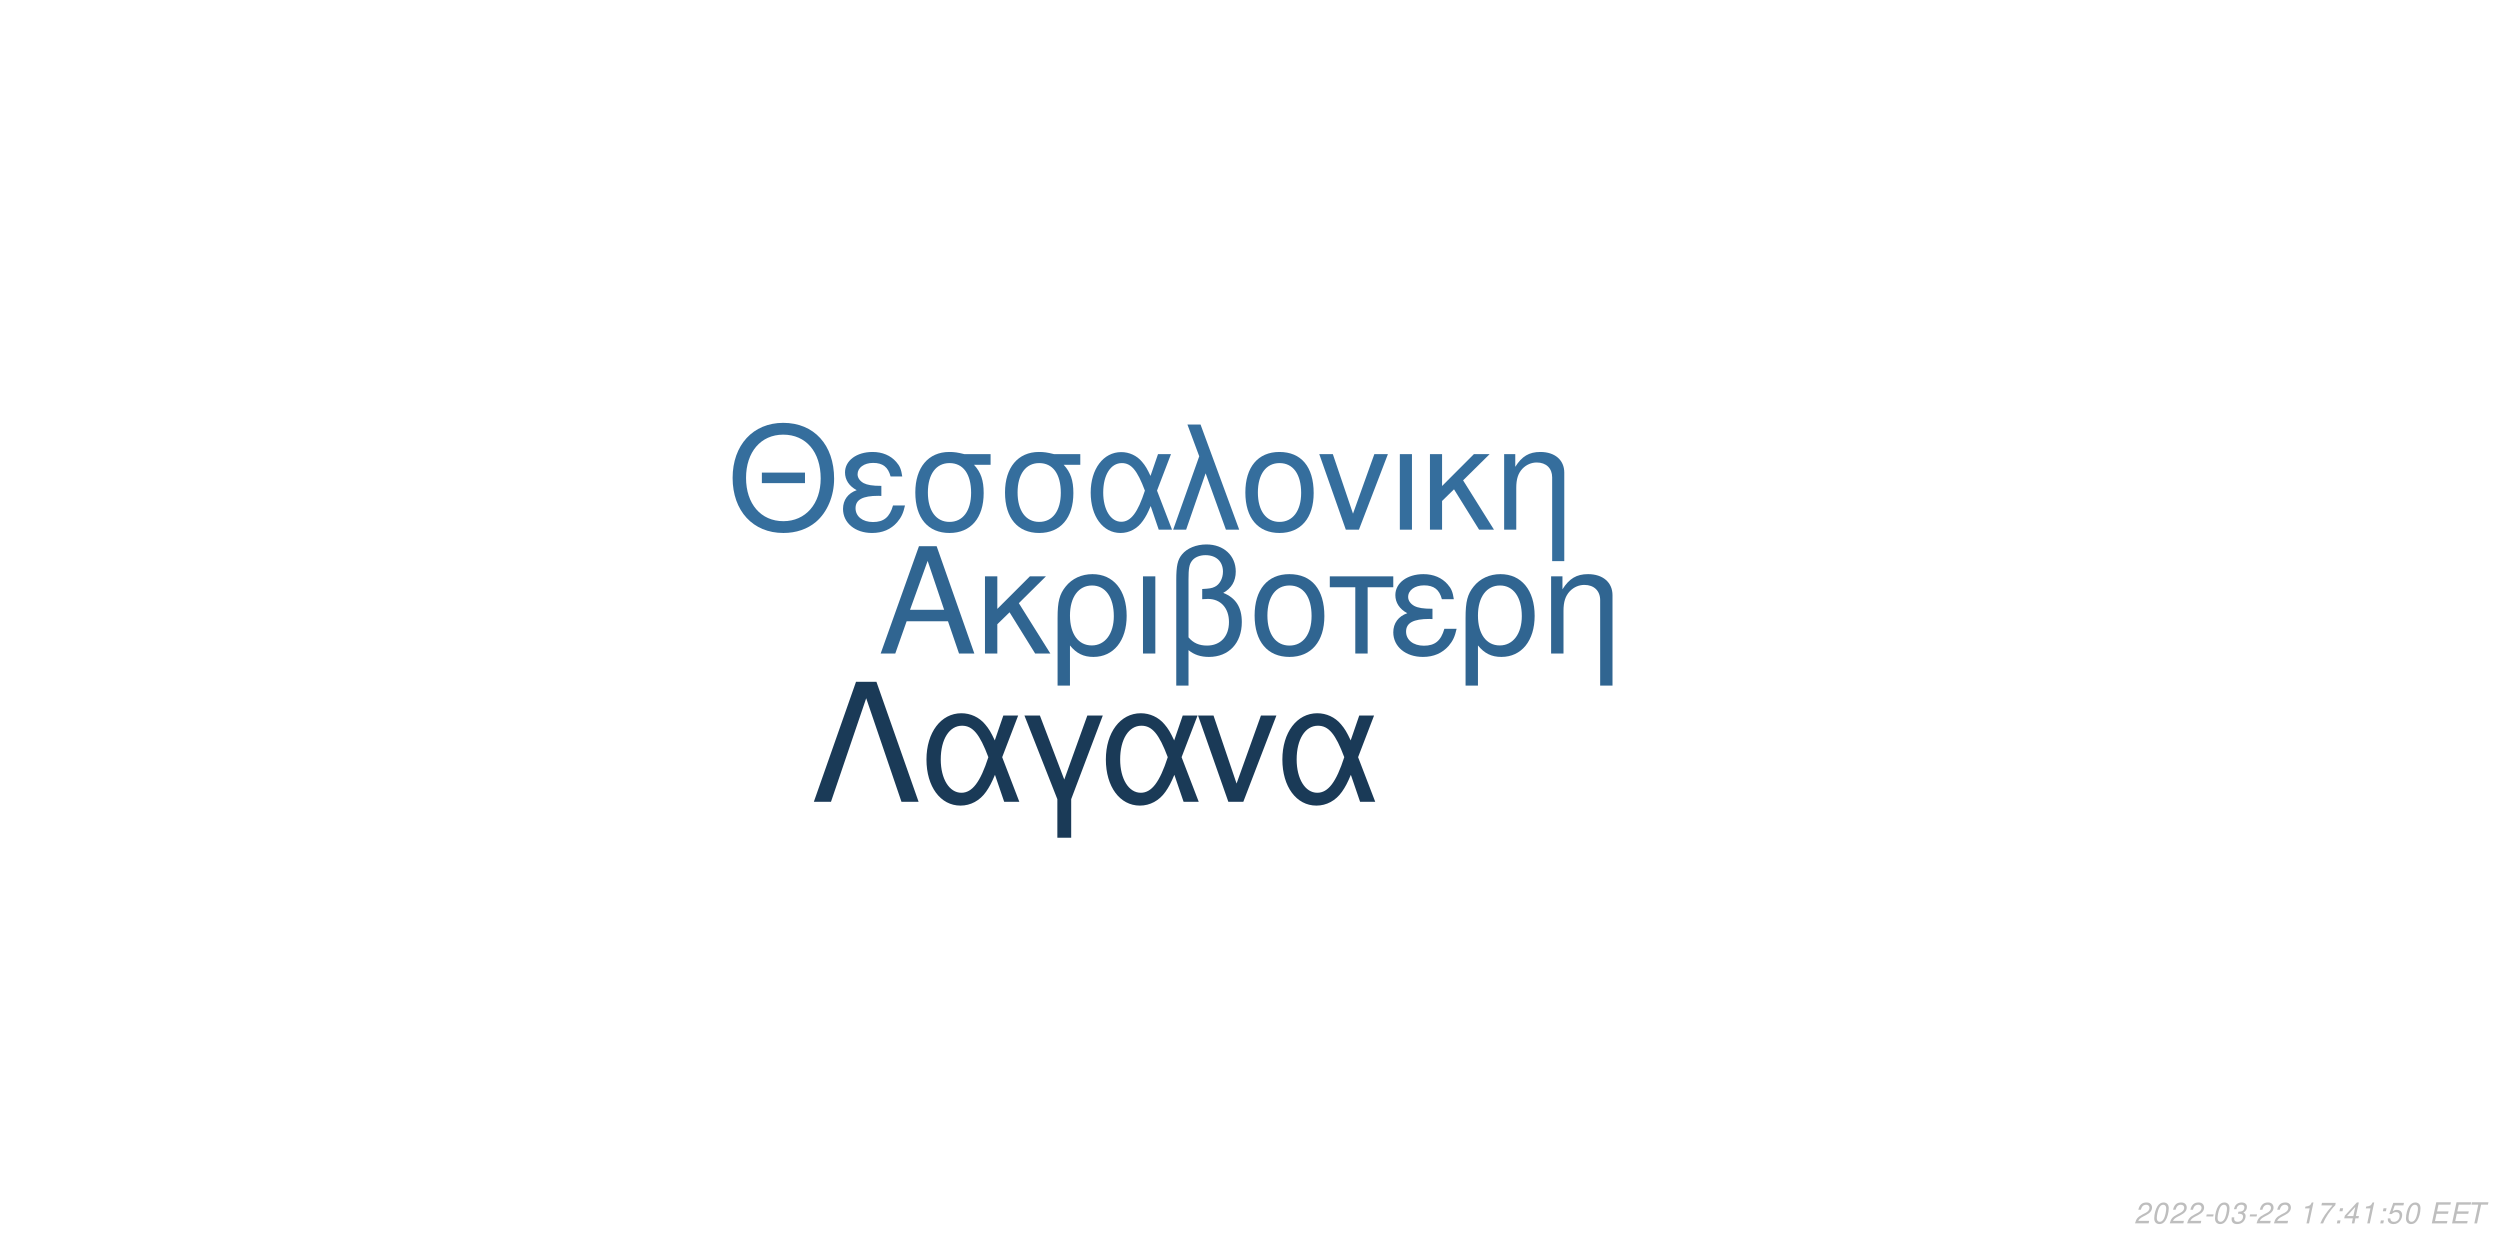
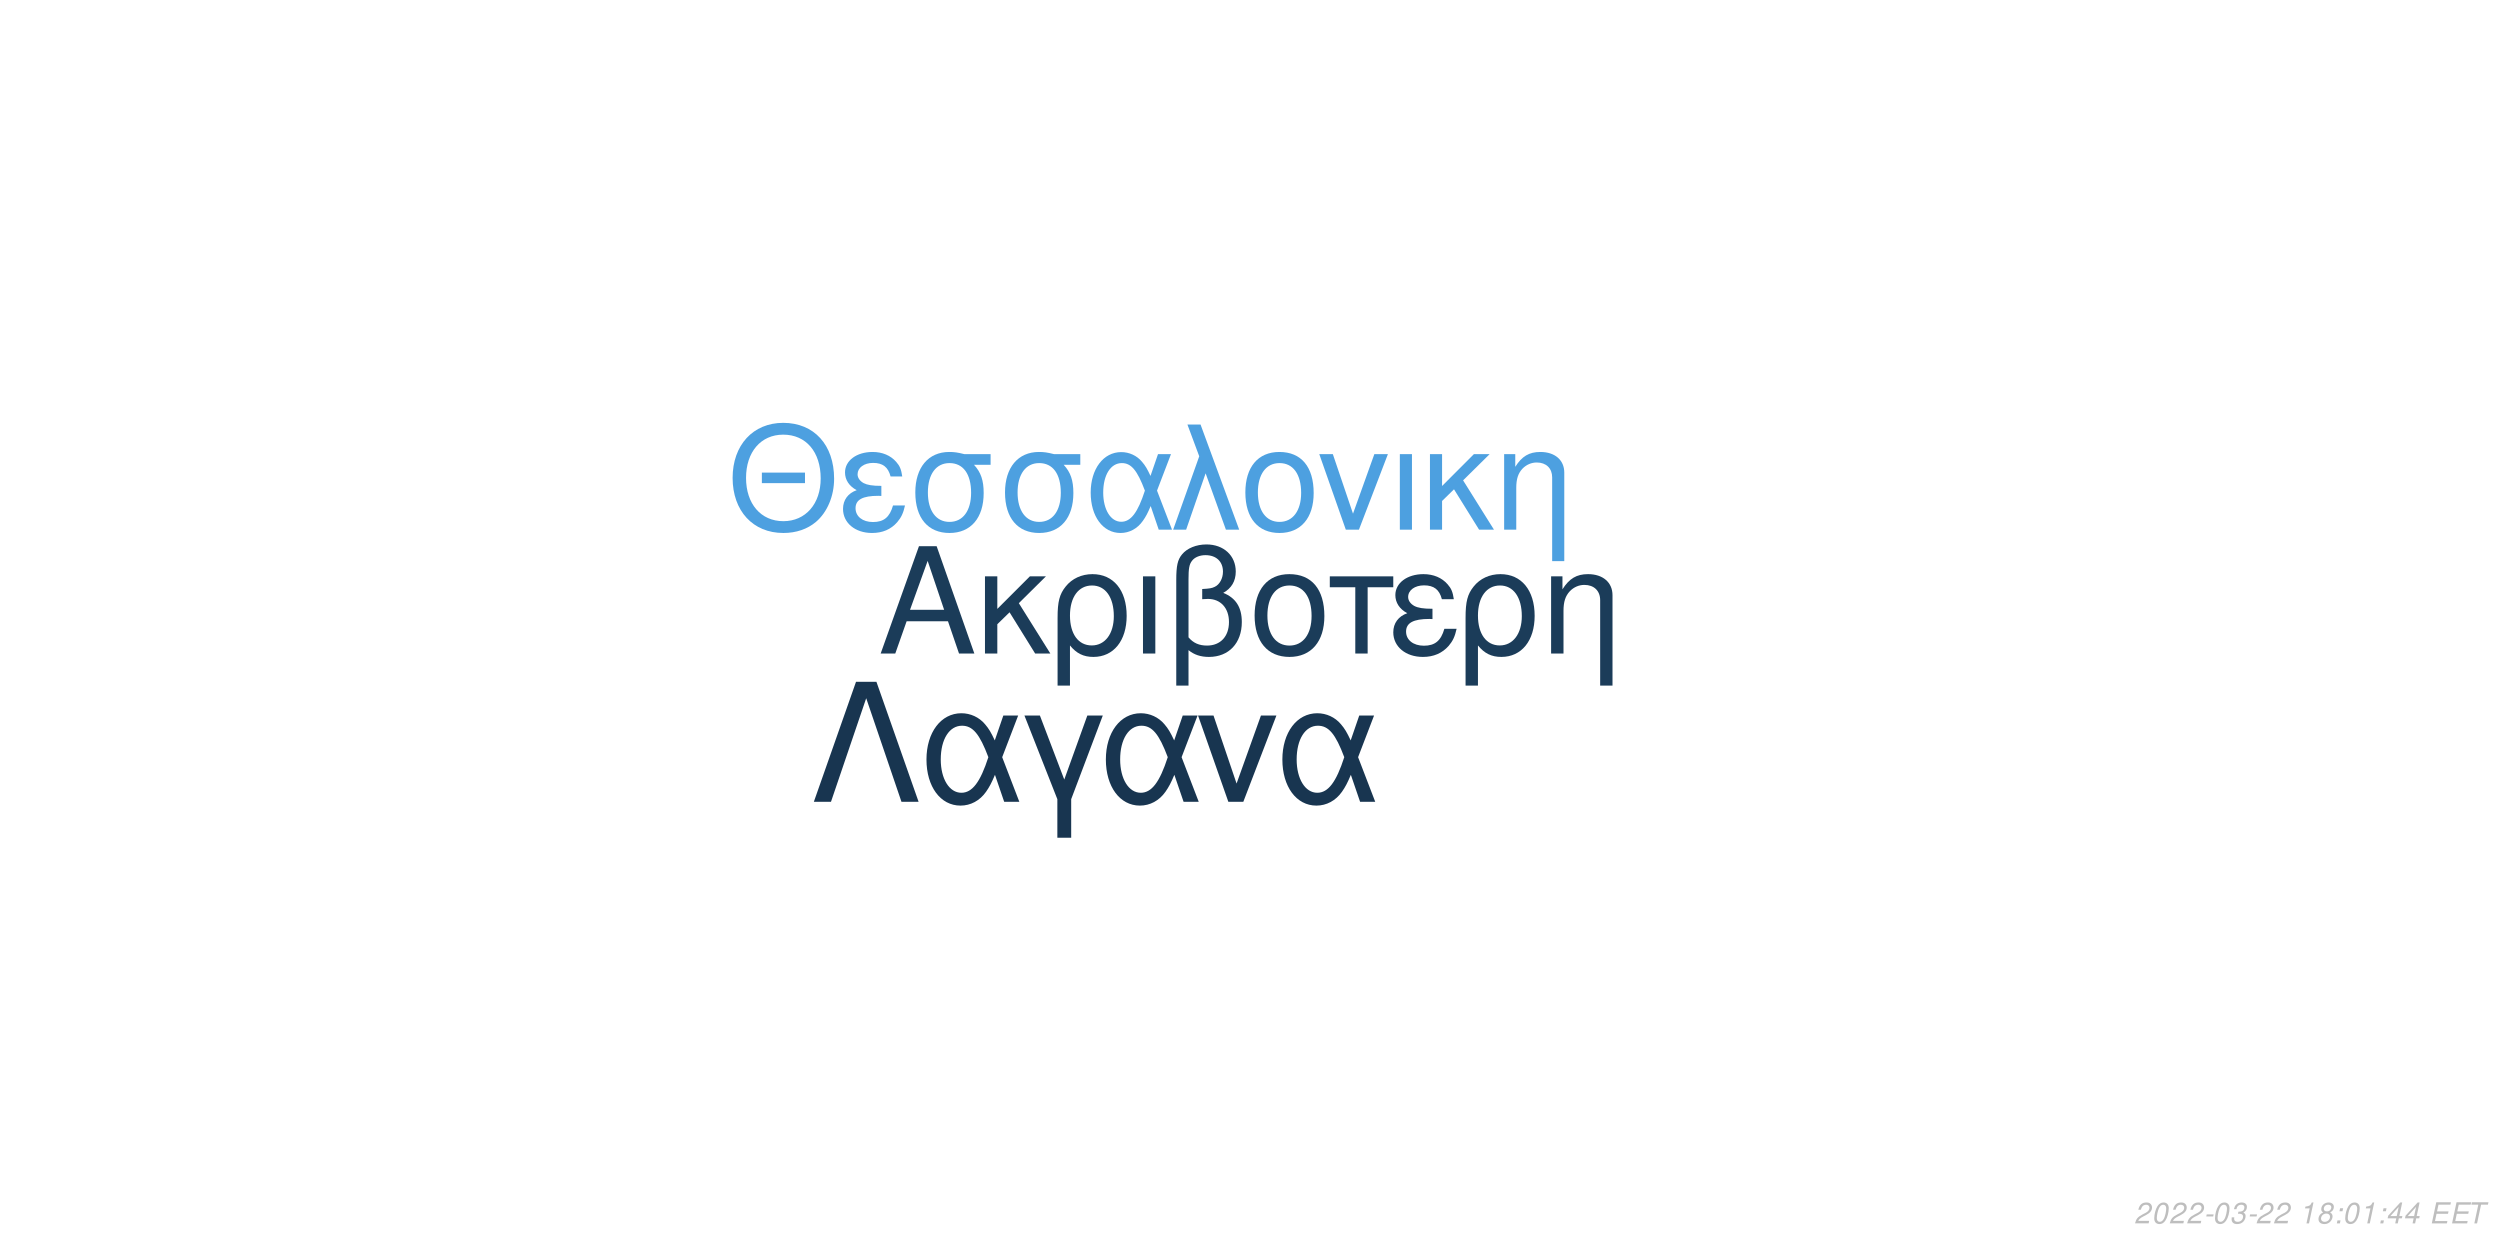
<svg xmlns="http://www.w3.org/2000/svg" xmlns:xlink="http://www.w3.org/1999/xlink" width="864pt" height="432pt" viewBox="0 0 864 432" version="1.1">
  <defs>
    <g>
      <symbol overflow="visible" id="glyph0-0">
        <path style="stroke:none;" d="" />
      </symbol>
      <symbol overflow="visible" id="glyph0-1">
        <path style="stroke:none;" d="M 24.125 -11.141 L 27.938 0 L 33.234 0 L 20.203 -37.094 L 14.094 -37.094 L 0.859 0 L 5.906 0 L 9.828 -11.141 Z M 22.797 -15.109 L 11 -15.109 L 17.094 -32.016 Z M 22.797 -15.109 " />
      </symbol>
      <symbol overflow="visible" id="glyph0-2">
        <path style="stroke:none;" d="M 7.172 -15.422 L 7.172 -26.672 L 2.906 -26.672 L 2.906 0 L 7.172 0 L 7.172 -10.125 L 11.406 -14.25 L 20.25 0 L 25.5 0 L 14.609 -17.406 L 23.969 -26.672 L 18.422 -26.672 Z M 7.172 -15.422 " />
      </symbol>
      <symbol overflow="visible" id="glyph0-3">
        <path style="stroke:none;" d="M 3 11.094 L 7.281 11.094 L 7.281 -2.797 C 9.516 -0.047 11.953 1.172 15.375 1.172 C 22.344 1.172 26.875 -4.422 26.875 -13.031 C 26.875 -21.891 22.297 -27.438 15.062 -27.438 C 11.297 -27.438 7.984 -25.906 5.797 -23.156 C 3.672 -20.516 3 -17.969 3 -12.359 Z M 14.906 -23.516 C 19.547 -23.516 22.438 -19.438 22.438 -12.922 C 22.438 -6.812 19.391 -2.797 14.812 -2.797 C 10.172 -2.797 7.281 -6.766 7.281 -13.125 C 7.281 -19.484 10.234 -23.516 14.906 -23.516 Z M 14.906 -23.516 " />
      </symbol>
      <symbol overflow="visible" id="glyph0-4">
        <path style="stroke:none;" d="M 3.516 0 L 7.781 0 L 7.781 -26.672 L 3.516 -26.672 Z M 3.516 0 " />
      </symbol>
      <symbol overflow="visible" id="glyph0-5">
        <path style="stroke:none;" d="M 4.016 11.094 L 8.25 11.094 L 8.25 -1.172 C 10.172 0.406 12.422 1.172 15.312 1.172 C 22.188 1.172 26.672 -3.609 26.672 -10.891 C 26.672 -15.984 24.578 -19.234 20.25 -20.969 C 23.109 -22.547 24.578 -25.031 24.578 -28.344 C 24.578 -33.844 20.406 -37.703 14.453 -37.703 C 10.938 -37.703 7.734 -36.391 6 -34.25 C 4.484 -32.422 4.016 -30.328 4.016 -25.391 Z M 8.25 -25.656 C 8.25 -29.359 8.5 -30.844 9.469 -32.062 C 10.375 -33.281 12.156 -34 14.094 -34 C 17.812 -34 20.156 -31.812 20.156 -28.297 C 20.156 -25.953 18.984 -23.812 17.297 -23.047 C 16.281 -22.547 15.469 -22.438 12.984 -22.297 L 12.984 -18.781 C 13.734 -18.828 14.344 -18.875 14.969 -18.875 C 19.344 -18.875 22.234 -15.719 22.234 -10.891 C 22.234 -5.906 19.281 -2.75 14.656 -2.75 C 11.953 -2.75 9.922 -3.609 8.25 -5.594 Z M 8.25 -25.656 " />
      </symbol>
      <symbol overflow="visible" id="glyph0-6">
        <path style="stroke:none;" d="M 14.094 -27.438 C 6.562 -27.438 2.094 -22.094 2.094 -13.125 C 2.094 -4.125 6.562 1.172 14.141 1.172 C 21.672 1.172 26.203 -4.172 26.203 -12.922 C 26.203 -22.188 21.828 -27.438 14.094 -27.438 Z M 14.141 -23.516 C 18.938 -23.516 21.781 -19.594 21.781 -12.984 C 21.781 -6.672 18.828 -2.75 14.141 -2.75 C 9.422 -2.75 6.516 -6.672 6.516 -13.125 C 6.516 -19.594 9.422 -23.516 14.141 -23.516 Z M 14.141 -23.516 " />
      </symbol>
      <symbol overflow="visible" id="glyph0-7">
        <path style="stroke:none;" d="M 7.891 0 L 12.156 0 L 12.156 -22.906 L 21.016 -22.906 L 21.016 -26.672 L -0.922 -26.672 L -0.922 -22.906 L 7.891 -22.906 Z M 7.891 0 " />
      </symbol>
      <symbol overflow="visible" id="glyph0-8">
        <path style="stroke:none;" d="M 14.562 -15.469 C 11.344 -15.469 9.562 -15.781 8.297 -16.438 C 6.922 -17.203 6.156 -18.328 6.156 -19.547 C 6.156 -21.891 8.453 -23.562 11.656 -23.562 C 15.062 -23.562 16.953 -22.094 17.812 -18.781 L 21.938 -18.781 C 21.578 -21.266 21.062 -22.5 19.797 -23.922 C 17.812 -26.203 14.906 -27.438 11.453 -27.438 C 5.797 -27.438 1.734 -24.375 1.734 -20.203 C 1.734 -17.609 3.156 -15.375 5.859 -13.938 C 2.797 -12.875 1.016 -10.484 1.016 -7.328 C 1.016 -2.391 5.297 1.172 11.25 1.172 C 14.969 1.172 17.906 -0.109 20.156 -2.641 C 21.578 -4.328 22.297 -5.797 22.906 -8.547 L 18.672 -8.547 C 17.5 -4.422 15.422 -2.703 11.609 -2.703 C 7.938 -2.703 5.438 -4.688 5.438 -7.578 C 5.438 -10.578 7.938 -11.953 13.484 -11.953 C 13.641 -11.953 14.094 -11.953 14.562 -11.906 Z M 14.562 -15.469 " />
      </symbol>
      <symbol overflow="visible" id="glyph0-9">
        <path style="stroke:none;" d="M 3.562 -26.672 L 3.562 0 L 7.844 0 L 7.844 -14.703 C 7.844 -17.906 8.5 -19.891 10.031 -21.531 C 11.406 -22.953 13.188 -23.719 15.062 -23.719 C 18.375 -23.719 20.516 -21.672 20.516 -18.469 L 20.516 11.094 L 24.781 11.094 L 24.781 -20.156 C 24.781 -24.578 21.469 -27.438 16.328 -27.438 C 12.359 -27.438 9.828 -25.906 7.484 -22.188 L 7.484 -26.672 Z M 3.562 -26.672 " />
      </symbol>
      <symbol overflow="visible" id="glyph1-0">
        <path style="stroke:none;" d="" />
      </symbol>
      <symbol overflow="visible" id="glyph1-1">
        <path style="stroke:none;" d="M 26.859 -19.734 L 11.953 -19.734 L 11.953 -16.094 L 26.859 -16.094 Z M 19.328 -36.922 C 8.922 -36.922 1.844 -29.25 1.844 -17.891 C 1.844 -6.484 8.875 1.141 19.391 1.141 C 23.812 1.141 27.703 -0.203 30.641 -2.688 C 34.578 -6.031 36.922 -11.656 36.922 -17.594 C 36.922 -29.297 30 -36.922 19.328 -36.922 Z M 19.328 -32.844 C 27.203 -32.844 32.281 -26.906 32.281 -17.688 C 32.281 -8.922 27.062 -2.938 19.391 -2.938 C 11.609 -2.938 6.484 -8.922 6.484 -17.891 C 6.484 -26.859 11.609 -32.844 19.328 -32.844 Z M 19.328 -32.844 " />
      </symbol>
      <symbol overflow="visible" id="glyph1-2">
        <path style="stroke:none;" d="M 14.25 -15.141 C 11.109 -15.141 9.375 -15.453 8.125 -16.094 C 6.781 -16.844 6.031 -17.938 6.031 -19.141 C 6.031 -21.422 8.266 -23.078 11.406 -23.078 C 14.75 -23.078 16.594 -21.625 17.438 -18.391 L 21.469 -18.391 C 21.125 -20.828 20.625 -22.031 19.391 -23.422 C 17.438 -25.656 14.594 -26.859 11.219 -26.859 C 5.688 -26.859 1.688 -23.875 1.688 -19.781 C 1.688 -17.234 3.094 -15.047 5.734 -13.656 C 2.734 -12.609 1 -10.266 1 -7.172 C 1 -2.344 5.188 1.141 11.016 1.141 C 14.656 1.141 17.547 -0.094 19.734 -2.594 C 21.125 -4.234 21.828 -5.688 22.422 -8.375 L 18.281 -8.375 C 17.141 -4.328 15.094 -2.641 11.359 -2.641 C 7.766 -2.641 5.328 -4.578 5.328 -7.422 C 5.328 -10.359 7.766 -11.703 13.203 -11.703 C 13.359 -11.703 13.797 -11.703 14.25 -11.656 Z M 14.25 -15.141 " />
      </symbol>
      <symbol overflow="visible" id="glyph1-3">
        <path style="stroke:none;" d="M 29 -26.109 L 19.938 -26.109 C 17.594 -26.703 16.438 -26.859 14.703 -26.859 C 7.469 -26.859 2.984 -21.469 2.984 -12.859 C 2.984 -4.031 7.375 1.141 14.797 1.141 C 22.172 1.141 26.609 -4.078 26.609 -12.656 C 26.609 -17.047 25.656 -19.828 23.266 -22.422 L 29 -22.422 Z M 14.797 -23.016 C 19.531 -23.016 22.266 -19.234 22.266 -12.75 C 22.266 -6.531 19.438 -2.688 14.797 -2.688 C 10.172 -2.688 7.328 -6.531 7.328 -12.859 C 7.328 -19.188 10.172 -23.016 14.797 -23.016 Z M 14.797 -23.016 " />
      </symbol>
      <symbol overflow="visible" id="glyph1-4">
        <path style="stroke:none;" d="M 29.344 -26.109 L 24.859 -26.109 L 22.266 -18.578 C 21.125 -21.031 20.484 -22.125 19.328 -23.469 C 17.547 -25.609 14.906 -26.812 12.156 -26.812 C 5.984 -26.812 1.594 -20.984 1.594 -12.812 C 1.594 -4.578 5.828 1.141 11.906 1.141 C 14.953 1.141 17.734 -0.344 19.625 -3.047 C 20.672 -4.531 21.281 -5.688 22.328 -8.172 L 25.109 0 L 29.703 0 L 24.516 -13.5 Z M 20.328 -13.5 C 17.891 -5.922 15.453 -2.734 12.156 -2.734 C 8.516 -2.734 5.922 -6.922 5.922 -12.812 C 5.922 -18.938 8.516 -23.016 12.359 -23.016 C 15.594 -23.016 17.688 -20.531 20.328 -13.5 Z M 20.328 -13.5 " />
      </symbol>
      <symbol overflow="visible" id="glyph1-5">
        <path style="stroke:none;" d="M 1.094 0 L 5.578 0 L 12.312 -19.484 L 19.328 0 L 23.922 0 L 10.562 -36.328 L 6.031 -36.328 L 10.109 -25.359 Z M 1.094 0 " />
      </symbol>
      <symbol overflow="visible" id="glyph1-6">
        <path style="stroke:none;" d="M 13.797 -26.859 C 6.422 -26.859 2.047 -21.625 2.047 -12.859 C 2.047 -4.031 6.422 1.141 13.859 1.141 C 21.234 1.141 25.656 -4.078 25.656 -12.656 C 25.656 -21.719 21.375 -26.859 13.797 -26.859 Z M 13.859 -23.016 C 18.531 -23.016 21.328 -19.188 21.328 -12.703 C 21.328 -6.531 18.438 -2.688 13.859 -2.688 C 9.219 -2.688 6.375 -6.531 6.375 -12.859 C 6.375 -19.188 9.219 -23.016 13.859 -23.016 Z M 13.859 -23.016 " />
      </symbol>
      <symbol overflow="visible" id="glyph1-7">
        <path style="stroke:none;" d="M 14.297 0 L 24.312 -26.109 L 19.625 -26.109 L 12.25 -5.531 L 5.281 -26.109 L 0.594 -26.109 L 9.766 0 Z M 14.297 0 " />
      </symbol>
      <symbol overflow="visible" id="glyph1-8">
        <path style="stroke:none;" d="M 3.438 0 L 7.625 0 L 7.625 -26.109 L 3.438 -26.109 Z M 3.438 0 " />
      </symbol>
      <symbol overflow="visible" id="glyph1-9">
        <path style="stroke:none;" d="M 7.031 -15.094 L 7.031 -26.109 L 2.844 -26.109 L 2.844 0 L 7.031 0 L 7.031 -9.922 L 11.156 -13.953 L 19.828 0 L 24.969 0 L 14.297 -17.047 L 23.469 -26.109 L 18.031 -26.109 Z M 7.031 -15.094 " />
      </symbol>
      <symbol overflow="visible" id="glyph1-10">
        <path style="stroke:none;" d="M 3.484 -26.109 L 3.484 0 L 7.672 0 L 7.672 -14.406 C 7.672 -17.547 8.328 -19.484 9.812 -21.078 C 11.156 -22.469 12.906 -23.219 14.75 -23.219 C 17.984 -23.219 20.078 -21.234 20.078 -18.094 L 20.078 10.859 L 24.266 10.859 L 24.266 -19.734 C 24.266 -24.062 21.031 -26.859 16 -26.859 C 12.109 -26.859 9.609 -25.359 7.328 -21.719 L 7.328 -26.109 Z M 3.484 -26.109 " />
      </symbol>
      <symbol overflow="visible" id="glyph2-0">
        <path style="stroke:none;" d="" />
      </symbol>
      <symbol overflow="visible" id="glyph2-1">
        <path style="stroke:none;" d="M 22.531 -41.484 L 15.484 -41.484 L 0.906 0 L 6.828 0 L 19 -35.797 L 31.188 0 L 37.109 0 Z M 22.531 -41.484 " />
      </symbol>
      <symbol overflow="visible" id="glyph2-2">
        <path style="stroke:none;" d="M 33.516 -29.812 L 28.391 -29.812 L 25.438 -21.219 C 24.125 -24.016 23.391 -25.266 22.078 -26.797 C 20.031 -29.25 17.016 -30.609 13.891 -30.609 C 6.828 -30.609 1.828 -23.953 1.828 -14.625 C 1.828 -5.234 6.656 1.312 13.594 1.312 C 17.078 1.312 20.266 -0.391 22.422 -3.469 C 23.609 -5.172 24.297 -6.484 25.5 -9.328 L 28.688 0 L 33.922 0 L 28 -15.422 Z M 23.219 -15.422 C 20.422 -6.766 17.641 -3.125 13.891 -3.125 C 9.734 -3.125 6.766 -7.906 6.766 -14.625 C 6.766 -21.625 9.734 -26.297 14.109 -26.297 C 17.812 -26.297 20.203 -23.453 23.219 -15.422 Z M 23.219 -15.422 " />
      </symbol>
      <symbol overflow="visible" id="glyph2-3">
        <path style="stroke:none;" d="M 12.062 12.406 L 16.844 12.406 L 16.844 -0.906 L 27.766 -29.812 L 22.422 -29.812 L 14.453 -7.688 L 6.031 -29.812 L 0.688 -29.812 L 12.062 -0.906 Z M 12.062 12.406 " />
      </symbol>
      <symbol overflow="visible" id="glyph2-4">
        <path style="stroke:none;" d="M 16.328 0 L 27.766 -29.812 L 22.422 -29.812 L 14 -6.312 L 6.031 -29.812 L 0.688 -29.812 L 11.156 0 Z M 16.328 0 " />
      </symbol>
      <symbol overflow="visible" id="glyph3-0">
        <path style="stroke:none;" d="" />
      </symbol>
      <symbol overflow="visible" id="glyph3-1">
        <path style="stroke:none;" d="M 5.234 -0.875 L 1.469 -0.875 C 1.641 -1.375 2.203 -1.891 3.109 -2.344 L 4.234 -2.938 C 5.562 -3.625 6.219 -4.469 6.219 -5.484 C 6.219 -5.938 6.062 -6.359 5.797 -6.656 C 5.469 -7.047 4.984 -7.234 4.312 -7.234 C 2.766 -7.234 1.891 -6.453 1.484 -4.734 L 2.375 -4.734 C 2.484 -5.188 2.609 -5.484 2.797 -5.75 C 3.094 -6.203 3.609 -6.453 4.188 -6.453 C 4.891 -6.453 5.344 -6.031 5.344 -5.375 C 5.344 -4.703 4.859 -4.094 4.016 -3.656 L 2.984 -3.125 C 1.234 -2.188 0.797 -1.656 0.344 -0.016 L 5.047 -0.016 Z M 5.234 -0.875 " />
      </symbol>
      <symbol overflow="visible" id="glyph3-2">
        <path style="stroke:none;" d="M 4.203 -7.234 C 3.375 -7.234 2.688 -6.812 2.125 -5.984 C 1.484 -5.047 0.984 -3.188 0.984 -1.734 C 0.984 -1.109 1.172 -0.562 1.484 -0.266 C 1.797 0.047 2.281 0.234 2.766 0.234 C 3.625 0.234 4.281 -0.156 4.859 -1.016 C 5.516 -1.953 6 -3.797 6 -5.266 C 6 -6.5 5.328 -7.234 4.203 -7.234 Z M 4.094 -6.453 C 4.734 -6.453 5.125 -5.984 5.125 -5.156 C 5.125 -4.203 4.781 -2.625 4.406 -1.812 C 3.984 -0.938 3.516 -0.547 2.875 -0.547 C 2.25 -0.547 1.875 -1.031 1.875 -1.828 C 1.875 -2.797 2.203 -4.344 2.594 -5.203 C 2.984 -6.047 3.453 -6.453 4.094 -6.453 Z M 4.094 -6.453 " />
      </symbol>
      <symbol overflow="visible" id="glyph3-3">
        <path style="stroke:none;" d="M 3.516 -3.125 L 1.125 -3.125 L 0.969 -2.406 L 3.359 -2.406 Z M 3.516 -3.125 " />
      </symbol>
      <symbol overflow="visible" id="glyph3-4">
        <path style="stroke:none;" d="M 2.922 -3.312 C 3.125 -3.344 3.234 -3.344 3.375 -3.344 C 4.203 -3.344 4.688 -3 4.688 -2.406 C 4.688 -1.312 3.906 -0.547 2.781 -0.547 C 2.047 -0.547 1.594 -0.938 1.594 -1.562 C 1.594 -1.719 1.609 -1.844 1.656 -2.094 L 0.766 -2.094 C 0.734 -1.797 0.719 -1.641 0.719 -1.469 C 0.719 -0.375 1.406 0.234 2.641 0.234 C 3.547 0.234 4.297 -0.078 4.812 -0.656 C 5.266 -1.156 5.562 -1.875 5.562 -2.547 C 5.562 -3.125 5.344 -3.453 4.797 -3.734 C 5.641 -4.234 6.016 -4.844 6.016 -5.734 C 6.016 -6.656 5.312 -7.234 4.203 -7.234 C 3.375 -7.234 2.672 -6.938 2.188 -6.375 C 1.891 -6.031 1.703 -5.641 1.516 -4.906 L 2.391 -4.906 C 2.5 -5.359 2.594 -5.594 2.734 -5.812 C 3.047 -6.234 3.516 -6.453 4.078 -6.453 C 4.734 -6.453 5.141 -6.125 5.141 -5.578 C 5.141 -5.188 5.016 -4.797 4.797 -4.547 C 4.516 -4.234 4 -4.062 3.266 -4.062 L 3.078 -4.062 Z M 2.922 -3.312 " />
      </symbol>
      <symbol overflow="visible" id="glyph3-5">
        <path style="stroke:none;" d="" />
      </symbol>
      <symbol overflow="visible" id="glyph3-6">
        <path style="stroke:none;" d="M 3.703 -5.188 L 2.594 0 L 3.469 0 L 5.016 -7.234 L 4.438 -7.234 C 3.906 -6.156 3.688 -6.016 2.234 -5.812 L 2.109 -5.188 Z M 3.703 -5.188 " />
      </symbol>
      <symbol overflow="visible" id="glyph3-7">
-         <path style="stroke:none;" d="M 6.703 -7.094 L 1.953 -7.094 L 1.766 -6.219 L 5.594 -6.219 C 3.344 -3.688 2.266 -2.109 1.375 0 L 2.344 0 C 3.031 -1.906 4.828 -4.594 6.547 -6.281 Z M 6.703 -7.094 " />
+         <path style="stroke:none;" d="M 4.766 -3.797 C 5.078 -3.969 5.234 -4.078 5.438 -4.234 C 5.812 -4.594 6.062 -5.172 6.062 -5.734 C 6.062 -6.625 5.344 -7.234 4.266 -7.234 C 2.812 -7.234 1.703 -6.219 1.703 -4.875 C 1.703 -4.406 1.875 -4.125 2.359 -3.812 C 1.297 -3.312 0.75 -2.516 0.75 -1.469 C 0.75 -0.438 1.547 0.234 2.812 0.234 C 3.656 0.234 4.359 -0.094 4.938 -0.734 C 5.359 -1.234 5.609 -1.859 5.609 -2.438 C 5.609 -3.047 5.312 -3.516 4.766 -3.797 Z M 4.109 -6.453 C 4.797 -6.453 5.188 -6.125 5.188 -5.578 C 5.188 -5.266 5.062 -4.922 4.859 -4.672 C 4.562 -4.312 4.188 -4.156 3.656 -4.156 C 2.984 -4.156 2.594 -4.453 2.594 -4.984 C 2.594 -5.859 3.203 -6.453 4.109 -6.453 Z M 3.453 -3.406 C 4.234 -3.406 4.734 -2.984 4.734 -2.312 C 4.734 -1.312 3.922 -0.547 2.875 -0.547 C 2.125 -0.547 1.625 -0.969 1.625 -1.625 C 1.625 -2.609 2.438 -3.406 3.453 -3.406 Z M 3.453 -3.406 " />
      </symbol>
      <symbol overflow="visible" id="glyph3-8">
        <path style="stroke:none;" d="M 2.359 -1.031 L 1.312 -1.031 L 1.094 0 L 2.141 0 Z M 3.266 -5.234 L 2.219 -5.234 L 2 -4.203 L 3.047 -4.203 Z M 3.266 -5.234 " />
      </symbol>
      <symbol overflow="visible" id="glyph3-9">
        <path style="stroke:none;" d="M 3.625 -1.75 L 3.266 0 L 4.141 0 L 4.516 -1.75 L 5.562 -1.75 L 5.734 -2.531 L 4.688 -2.531 L 5.688 -7.234 L 5.016 -7.234 L 0.844 -2.672 L 0.641 -1.75 Z M 3.797 -2.531 L 1.594 -2.531 L 4.469 -5.703 Z M 3.797 -2.531 " />
      </symbol>
      <symbol overflow="visible" id="glyph3-10">
-         <path style="stroke:none;" d="M 6.297 -7.094 L 2.594 -7.094 L 1.234 -3.234 L 2.047 -3.234 C 2.656 -3.766 2.938 -3.906 3.531 -3.906 C 4.328 -3.906 4.797 -3.453 4.797 -2.688 C 4.797 -1.438 3.969 -0.547 2.828 -0.547 C 2.031 -0.547 1.609 -0.938 1.578 -1.734 L 0.703 -1.734 L 0.703 -1.516 C 0.703 -0.938 0.844 -0.547 1.188 -0.266 C 1.562 0.062 2.078 0.234 2.703 0.234 C 3.656 0.234 4.391 -0.156 4.984 -0.922 C 5.422 -1.5 5.672 -2.234 5.672 -2.953 C 5.672 -4 4.938 -4.672 3.812 -4.672 C 3.328 -4.672 2.906 -4.547 2.406 -4.234 L 3.109 -6.219 L 6.109 -6.219 Z M 6.297 -7.094 " />
+         <path style="stroke:none;" d="M 2.547 -3.312 L 6.5 -3.312 L 6.688 -4.141 L 2.719 -4.141 L 3.219 -6.469 L 7.344 -6.469 L 7.516 -7.297 L 2.453 -7.297 L 0.906 0 L 6.125 0 L 6.297 -0.812 L 2.016 -0.812 Z M 2.547 -3.312 " />
      </symbol>
      <symbol overflow="visible" id="glyph3-11">
-         <path style="stroke:none;" d="M 2.547 -3.312 L 6.5 -3.312 L 6.688 -4.141 L 2.719 -4.141 L 3.219 -6.469 L 7.344 -6.469 L 7.516 -7.297 L 2.453 -7.297 L 0.906 0 L 6.125 0 L 6.297 -0.812 L 2.016 -0.812 Z M 2.547 -3.312 " />
-       </symbol>
-       <symbol overflow="visible" id="glyph3-12">
        <path style="stroke:none;" d="M 4.938 -6.469 L 7.312 -6.469 L 7.484 -7.297 L 1.75 -7.297 L 1.578 -6.469 L 3.984 -6.469 L 2.609 0 L 3.547 0 Z M 4.938 -6.469 " />
      </symbol>
    </g>
  </defs>
  <g id="surface1">
    <rect x="0" y="0" width="864" height="432" style="fill:rgb(100%,100%,100%);fill-opacity:1;stroke:none;" />
-     <g style="fill:rgb(18.824%,39.608%,56.863%);fill-opacity:1;">
+     <g style="fill:rgb(10.588%,23.529%,34.902%);fill-opacity:1;">
      <use xlink:href="#glyph0-1" x="303.5" y="225.861" />
      <use xlink:href="#glyph0-2" x="337.5" y="225.861" />
      <use xlink:href="#glyph0-3" x="362.5" y="225.861" />
      <use xlink:href="#glyph0-4" x="391.5" y="225.861" />
      <use xlink:href="#glyph0-5" x="402.5" y="225.861" />
      <use xlink:href="#glyph0-6" x="431.5" y="225.861" />
      <use xlink:href="#glyph0-7" x="460.5" y="225.861" />
      <use xlink:href="#glyph0-8" x="480.5" y="225.861" />
      <use xlink:href="#glyph0-3" x="503.5" y="225.861" />
      <use xlink:href="#glyph0-9" x="532.5" y="225.861" />
    </g>
-     <g style="fill:rgb(20.784%,43.137%,61.569%);fill-opacity:1;">
+     <g style="fill:rgb(30.196%,62.745%,87.843%);fill-opacity:1;">
      <use xlink:href="#glyph1-1" x="251.348" y="183.058" />
      <use xlink:href="#glyph1-2" x="290.348" y="183.058" />
      <use xlink:href="#glyph1-3" x="313.348" y="183.058" />
      <use xlink:href="#glyph1-3" x="344.348" y="183.058" />
      <use xlink:href="#glyph1-4" x="375.348" y="183.058" />
      <use xlink:href="#glyph1-5" x="404.348" y="183.058" />
      <use xlink:href="#glyph1-6" x="428.348" y="183.058" />
      <use xlink:href="#glyph1-7" x="455.348" y="183.058" />
      <use xlink:href="#glyph1-8" x="480.348" y="183.058" />
      <use xlink:href="#glyph1-9" x="491.348" y="183.058" />
      <use xlink:href="#glyph1-10" x="516.348" y="183.058" />
    </g>
-     <g style="fill:rgb(10.196%,22.745%,34.118%);fill-opacity:1;">
+     <g style="fill:rgb(9.412%,20.784%,31.373%);fill-opacity:1;">
      <use xlink:href="#glyph2-1" x="280.359" y="277.105" />
      <use xlink:href="#glyph2-2" x="318.359" y="277.105" />
      <use xlink:href="#glyph2-3" x="353.359" y="277.105" />
      <use xlink:href="#glyph2-2" x="380.359" y="277.105" />
      <use xlink:href="#glyph2-4" x="413.359" y="277.105" />
      <use xlink:href="#glyph2-2" x="441.359" y="277.105" />
    </g>
    <g style="fill:rgb(74.51%,74.51%,74.51%);fill-opacity:1;">
      <use xlink:href="#glyph3-1" x="737.52" y="422.81" />
      <use xlink:href="#glyph3-2" x="743.52" y="422.81" />
      <use xlink:href="#glyph3-1" x="749.52" y="422.81" />
      <use xlink:href="#glyph3-1" x="755.52" y="422.81" />
      <use xlink:href="#glyph3-3" x="761.52" y="422.81" />
      <use xlink:href="#glyph3-2" x="764.52" y="422.81" />
      <use xlink:href="#glyph3-4" x="770.52" y="422.81" />
      <use xlink:href="#glyph3-3" x="776.52" y="422.81" />
      <use xlink:href="#glyph3-1" x="779.52" y="422.81" />
      <use xlink:href="#glyph3-1" x="785.52" y="422.81" />
      <use xlink:href="#glyph3-5" x="791.52" y="422.81" />
      <use xlink:href="#glyph3-6" x="794.52" y="422.81" />
      <use xlink:href="#glyph3-7" x="800.52" y="422.81" />
      <use xlink:href="#glyph3-8" x="806.52" y="422.81" />
-       <use xlink:href="#glyph3-9" x="809.52" y="422.81" />
+       <use xlink:href="#glyph3-2" x="809.52" y="422.81" />
      <use xlink:href="#glyph3-6" x="815.52" y="422.81" />
      <use xlink:href="#glyph3-8" x="821.52" y="422.81" />
-       <use xlink:href="#glyph3-10" x="824.52" y="422.81" />
-       <use xlink:href="#glyph3-2" x="830.52" y="422.81" />
+       <use xlink:href="#glyph3-9" x="824.52" y="422.81" />
+       <use xlink:href="#glyph3-9" x="830.52" y="422.81" />
      <use xlink:href="#glyph3-5" x="836.52" y="422.81" />
-       <use xlink:href="#glyph3-11" x="839.52" y="422.81" />
-       <use xlink:href="#glyph3-11" x="846.52" y="422.81" />
-       <use xlink:href="#glyph3-12" x="852.52" y="422.81" />
+       <use xlink:href="#glyph3-10" x="839.52" y="422.81" />
+       <use xlink:href="#glyph3-10" x="846.52" y="422.81" />
+       <use xlink:href="#glyph3-11" x="852.52" y="422.81" />
    </g>
  </g>
</svg>
